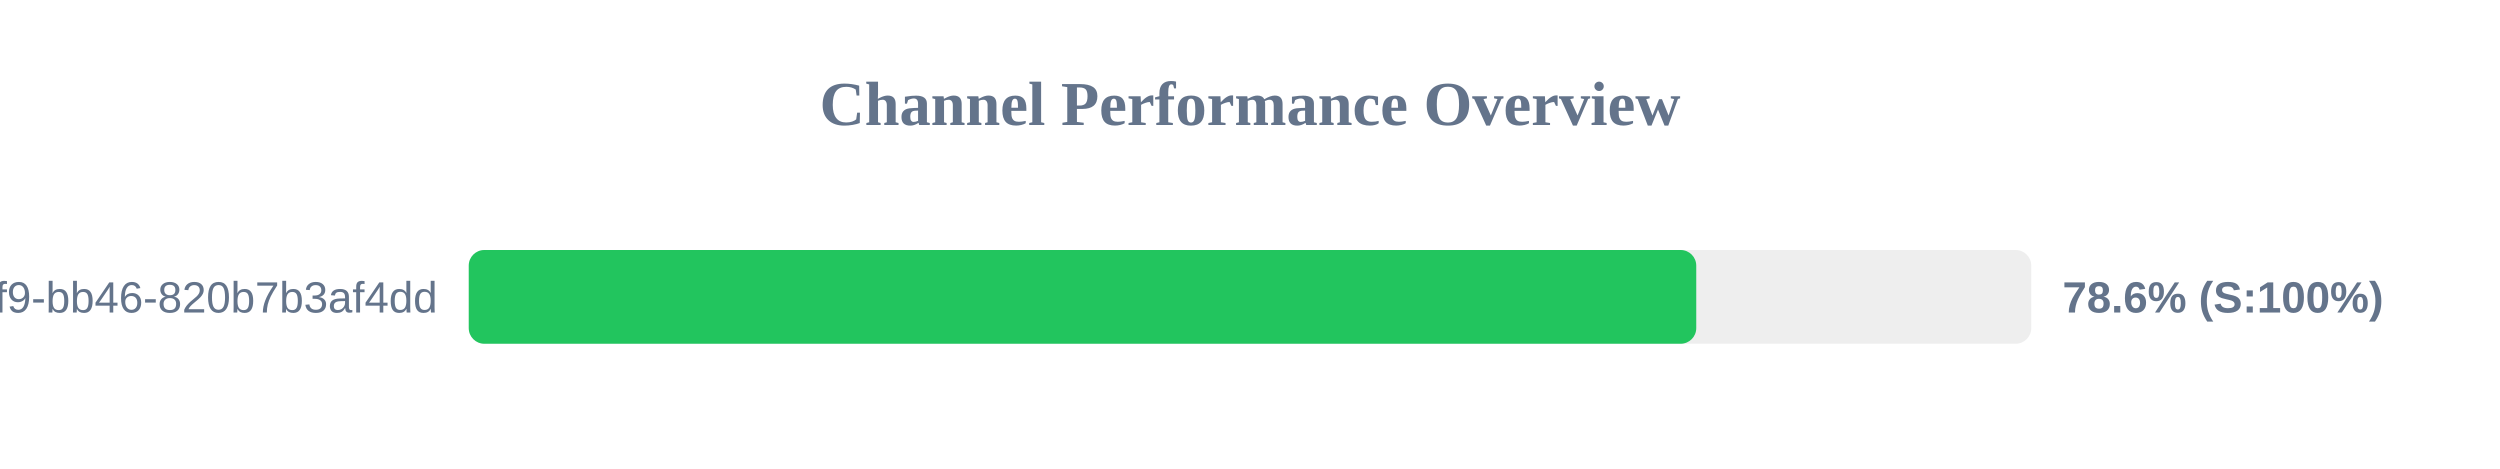
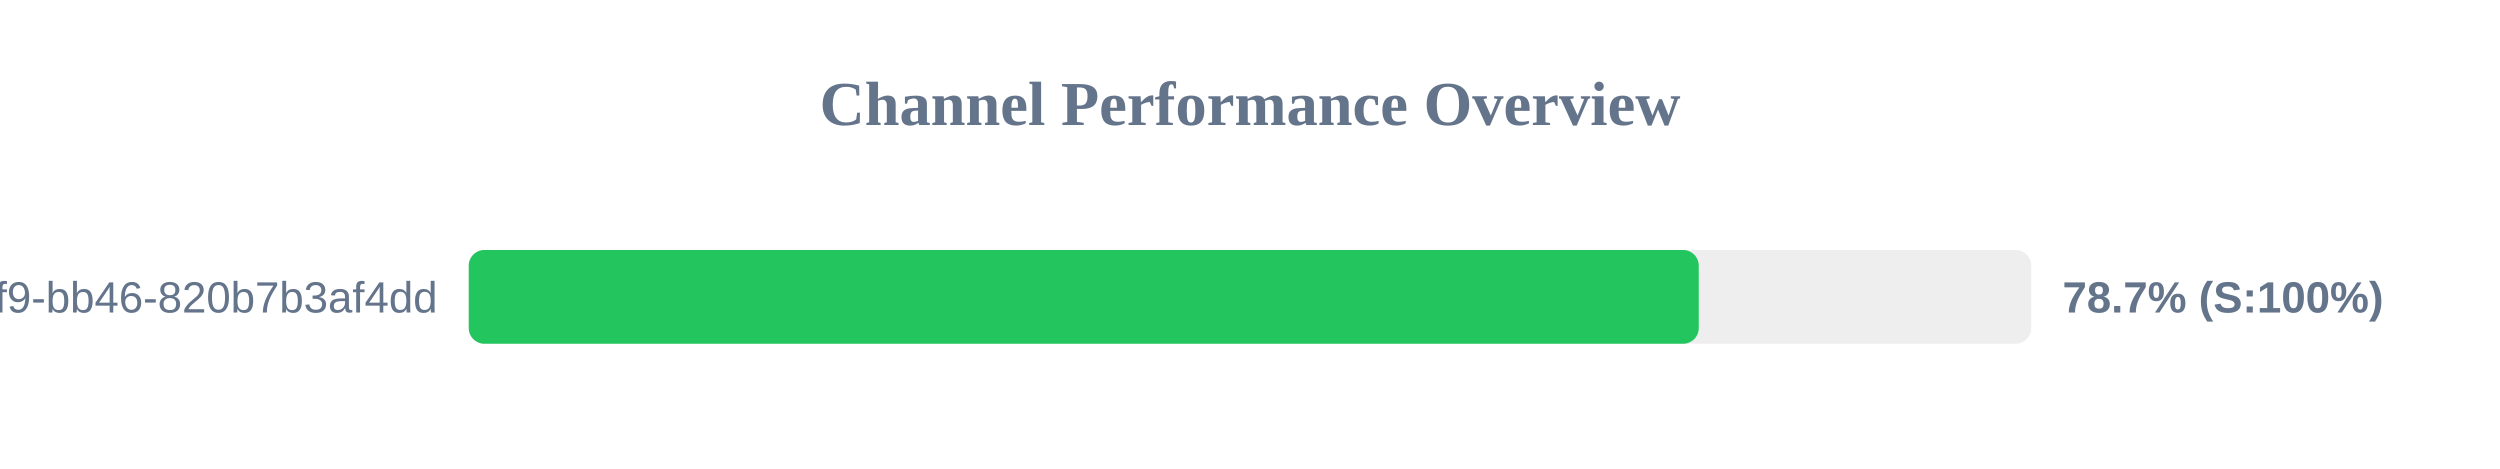
<svg xmlns="http://www.w3.org/2000/svg" width="800" height="150" version="1.1">
  <style>
        .row { font: 14px Arial; fill: #64748b; }
        .score { font: bold 14px Arial; fill: #64748b; }
    </style>
  <text x="400" y="40" text-anchor="middle" font-size="20px" font-weight="bold" fill="#64748b">Channel Performance Overview</text>
  <rect x="150" y="80" width="500" height="30" fill="#eee" rx="5" />
-   <rect x="150" y="80" width="392.8" height="30" fill="#22c55e" rx="5" />
+   <rect x="150" y="80" width="393.6" height="30" fill="#22c55e" rx="5" />
  <text x="140" y="100" text-anchor="end" class="row">?uuid=80b2ac81-ba69-41f9-bb46-820b7b3af4dd</text>
-   <text x="660" y="100" text-anchor="start" class="score">78.6% (S:100%)</text>
+   <text x="660" y="100" text-anchor="start" class="score">78.7% (S:100%)</text>
</svg>
